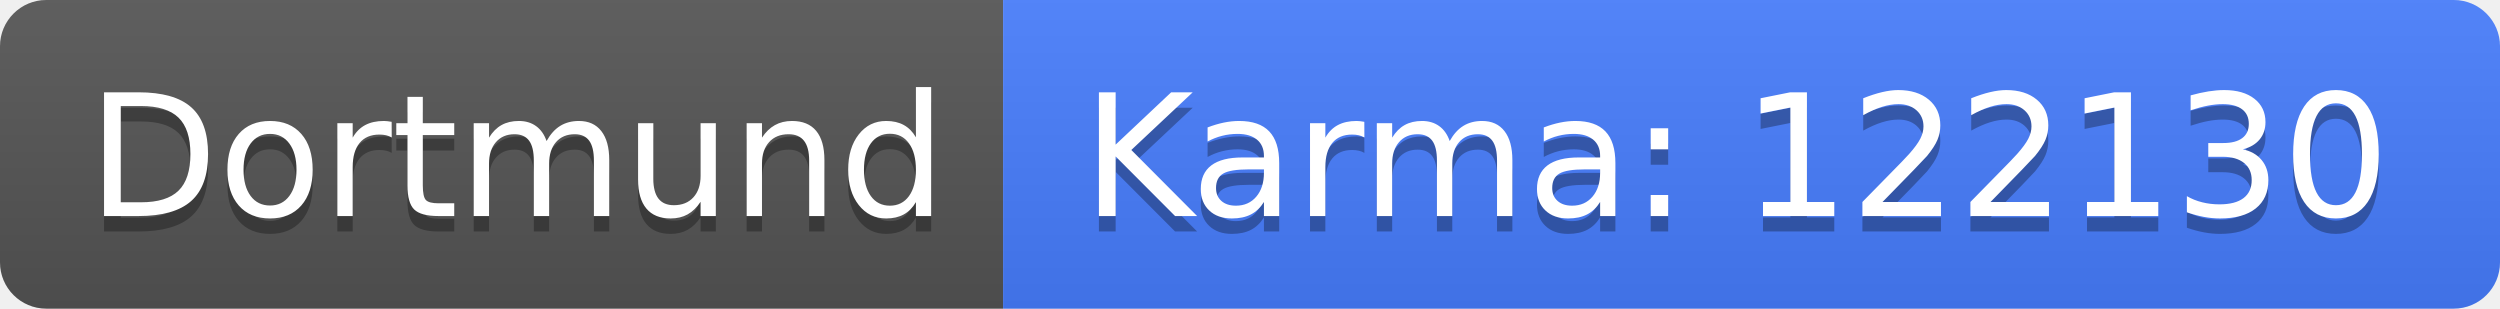
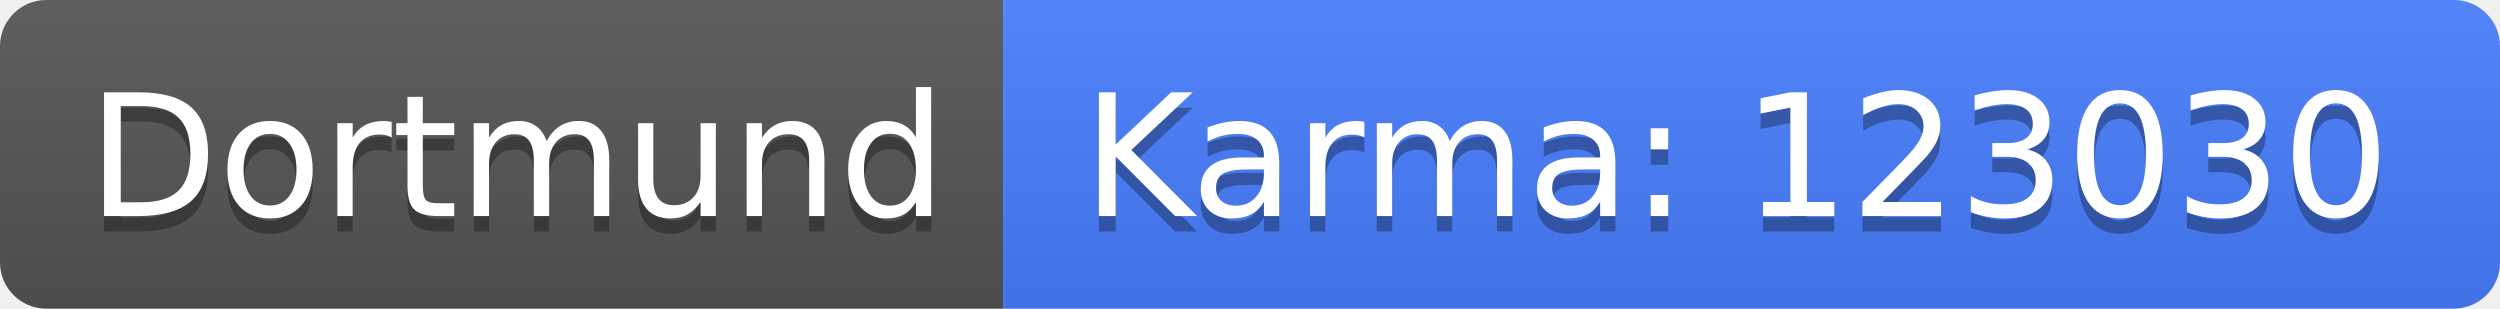
<svg xmlns="http://www.w3.org/2000/svg" width="162" height="20">
  <linearGradient id="b" x2="0" y2="100%">
    <stop offset="0" stop-color="#bbb" stop-opacity=".1" />
    <stop offset="1" stop-opacity=".1" />
  </linearGradient>
  <clipPath id="a">
    <rect width="162" height="20" rx="3" fill="#fff" />
  </clipPath>
  <g clip-path="url(#a)">
    <path fill="#555" d="M0 0h65v20H0z" />
    <path fill="#477eff" d="M65 0h97v20H65z" />
    <path fill="url(#b)" d="M0 0h162v20H0z" />
  </g>
  <g fill="#fff" text-anchor="middle" font-family="DejaVu Sans,Verdana,Geneva,sans-serif" font-size="110">
    <text x="335" y="150" fill="#010101" fill-opacity=".3" transform="scale(.1)" textLength="550">Dortmund</text>
    <text x="335" y="140" transform="scale(.1)" textLength="550">Dortmund</text>
-     <text x="1125" y="150" fill="#010101" fill-opacity=".3" transform="scale(.1)" textLength="870">Karma: 122130</text>
-     <text x="1125" y="140" transform="scale(.1)" textLength="870">Karma: 122130</text>
+     <text x="1125" y="150" fill="#010101" fill-opacity=".3" transform="scale(.1)" textLength="870">Karma: 123030</text>
+     <text x="1125" y="140" transform="scale(.1)" textLength="870">Karma: 123030</text>
  </g>
</svg>
